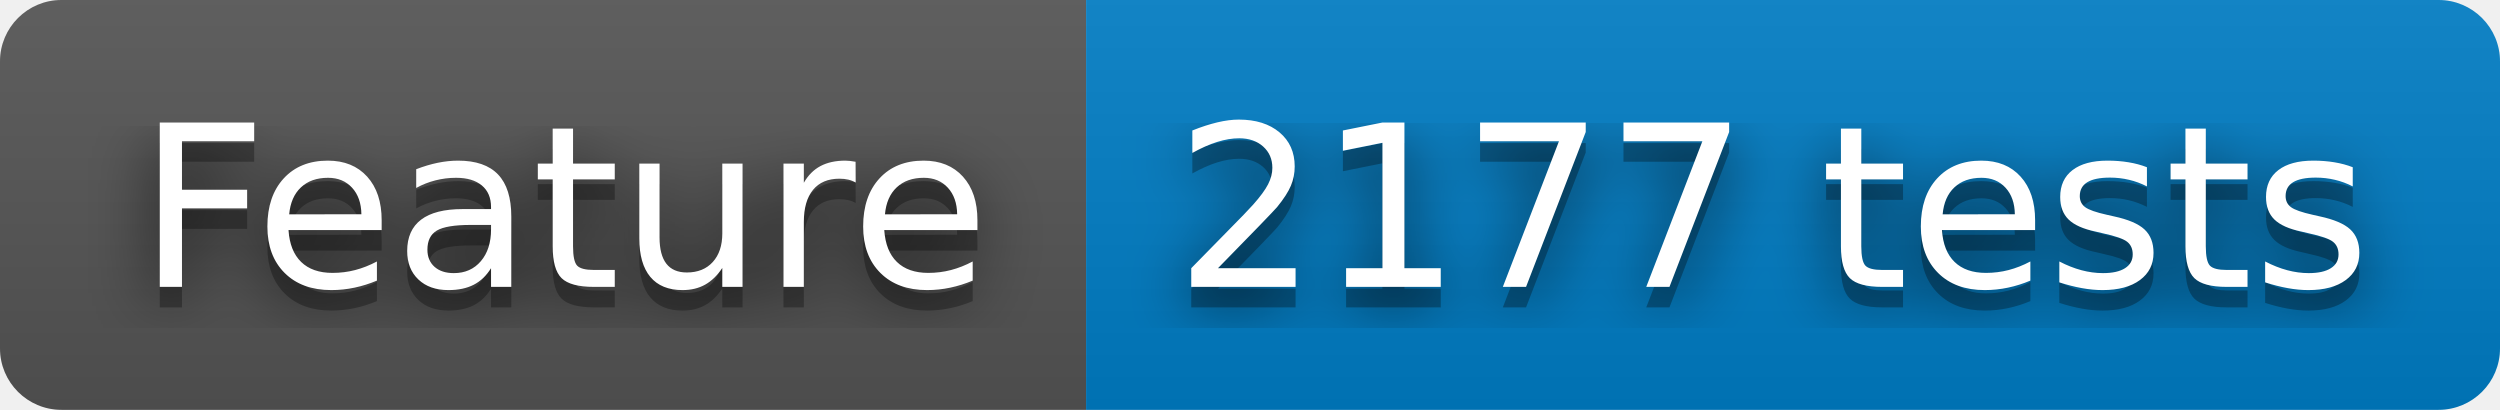
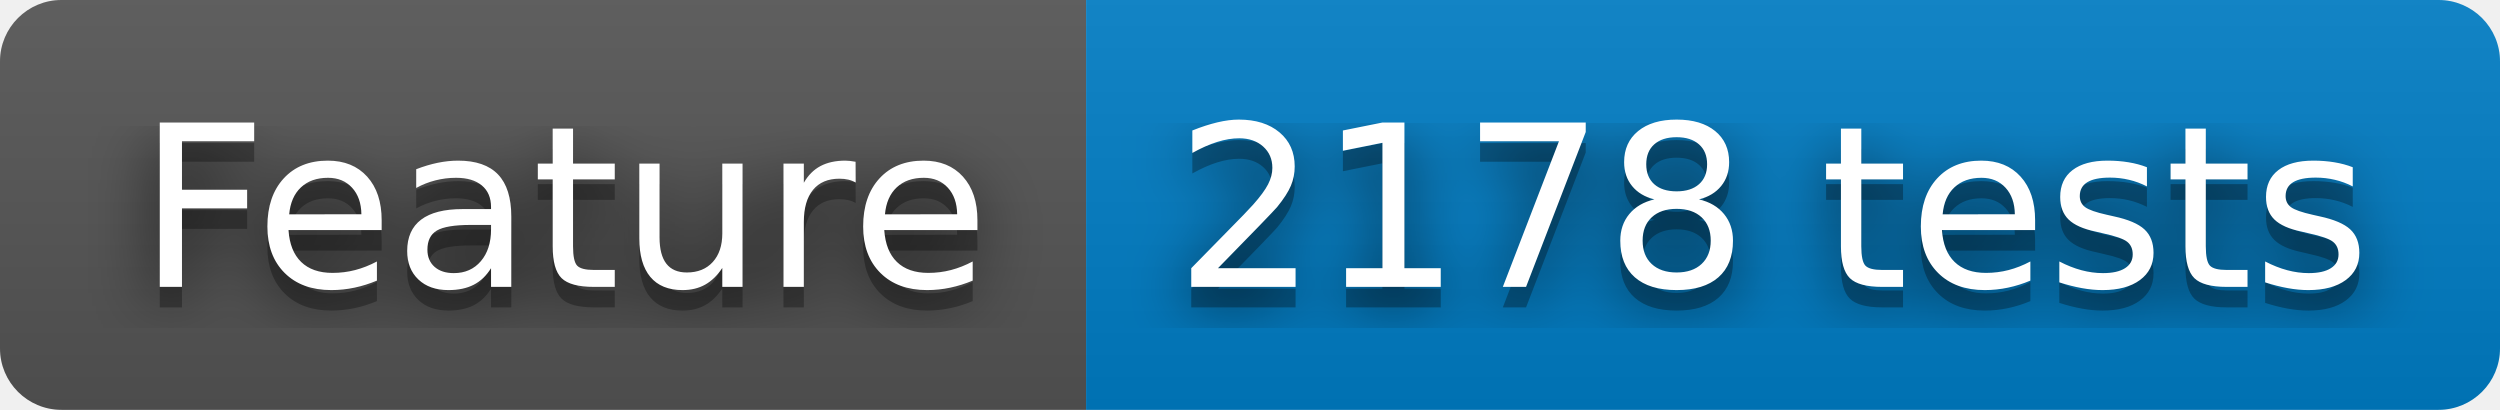
- <svg xmlns="http://www.w3.org/2000/svg" width="122" height="20" role="img" aria-label="Feature: 2177 tests">
+ <svg xmlns="http://www.w3.org/2000/svg" width="122" height="20" role="img" aria-label="Feature: 2178 tests">
  <filter id="blur">
    <feGaussianBlur stdDeviation="16" />
  </filter>
  <linearGradient id="s" x2="0" y2="100%">
    <stop offset="0" stop-color="#bbb" stop-opacity=".1" />
    <stop offset="1" stop-opacity=".1" />
  </linearGradient>
  <clipPath id="r">
    <rect width="122" height="20" rx="3" />
  </clipPath>
  <g clip-path="url(#r)">
    <rect width="53" height="20" fill="#555" />
    <rect x="53" width="69" height="20" fill="#007ec6" />
    <rect width="122" height="20" fill="url(#s)" />
  </g>
  <g fill="#fff" text-anchor="middle" font-family="Verdana,Geneva,DejaVu Sans,sans-serif" text-rendering="geometricPrecision" font-size="110">
    <g transform="scale(.1)">
      <g aria-hidden="true" fill="#010101">
        <text x="275" y="150" fill-opacity=".8" filter="url(#blur)" textLength="430">Feature</text>
        <text x="275" y="150" fill-opacity=".3" textLength="430">Feature</text>
      </g>
      <text x="275" y="140" textLength="430">Feature</text>
    </g>
    <g transform="scale(.1)">
      <g aria-hidden="true" fill="#010101">
-         <text x="865" y="150" fill-opacity=".8" filter="url(#blur)" textLength="590">2177 tests</text>
-         <text x="865" y="150" fill-opacity=".3" textLength="590">2177 tests</text>
+         <text x="865" y="150" fill-opacity=".8" filter="url(#blur)" textLength="590">2178 tests</text>
+         <text x="865" y="150" fill-opacity=".3" textLength="590">2178 tests</text>
      </g>
-       <text x="865" y="140" textLength="590">2177 tests</text>
+       <text x="865" y="140" textLength="590">2178 tests</text>
    </g>
  </g>
</svg>
